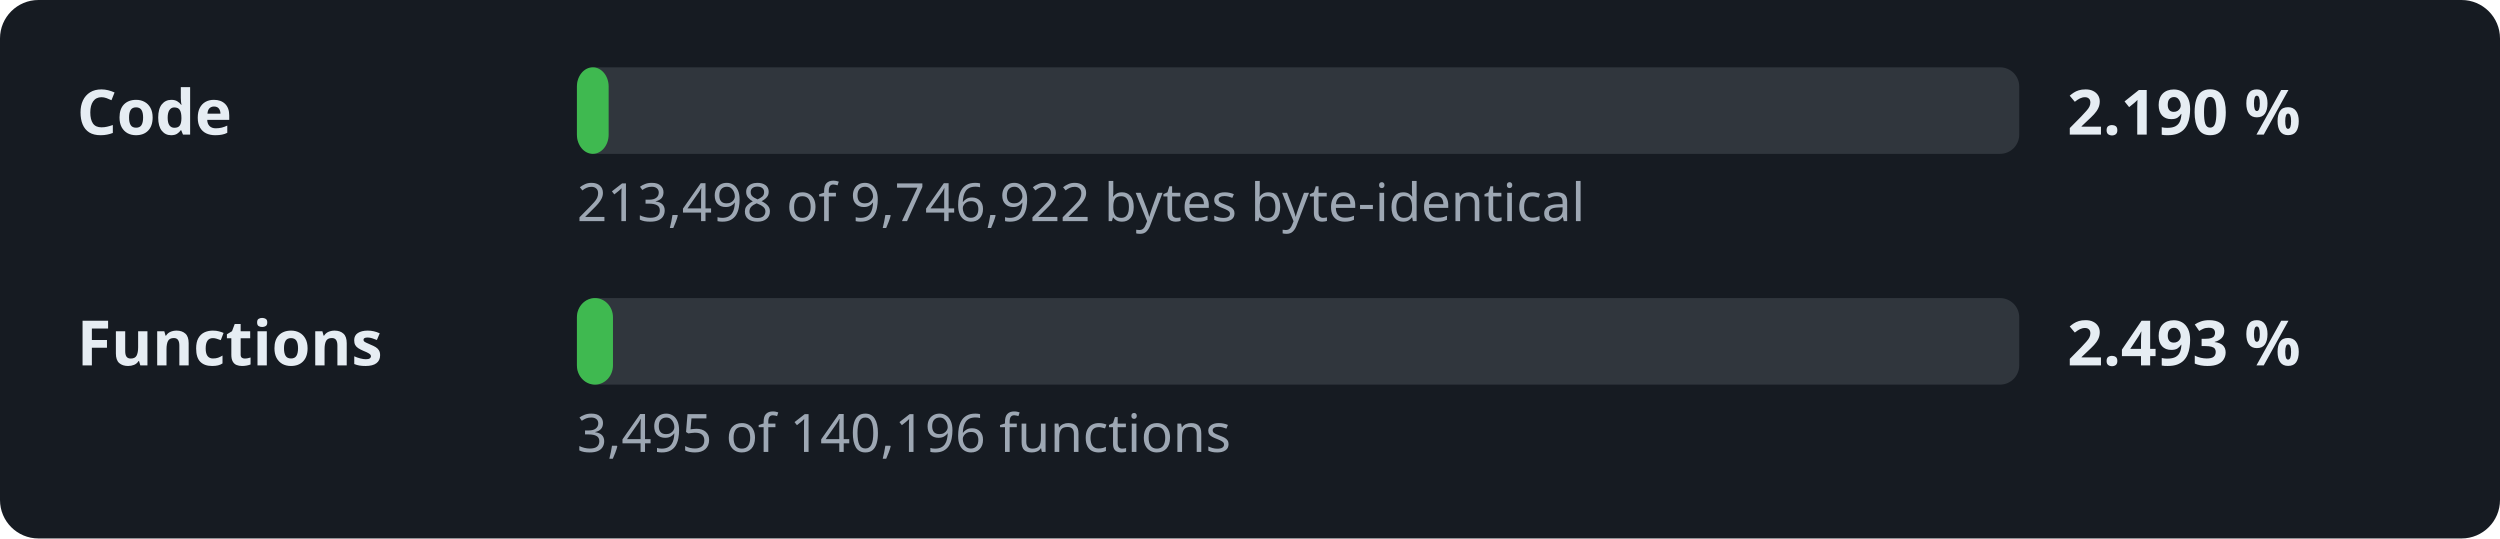
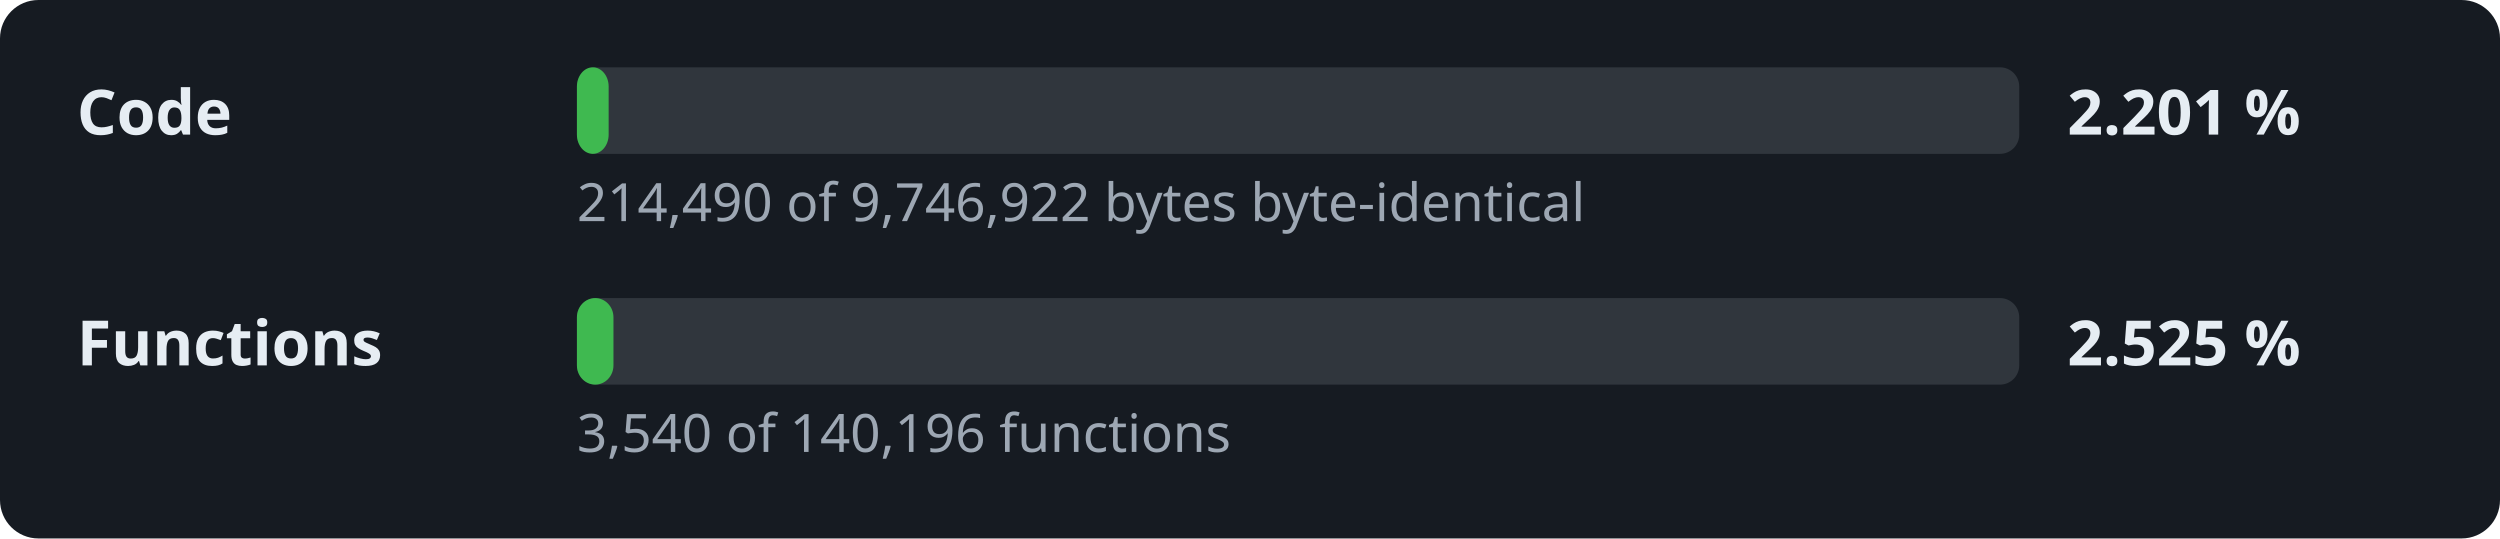
- <svg xmlns="http://www.w3.org/2000/svg" width="520" height="112" viewBox="0 0 520 112" role="img" aria-label="Decompilation progress: 2.190 % of the code">
+ <svg xmlns="http://www.w3.org/2000/svg" width="520" height="112" viewBox="0 0 520 112" role="img" aria-label="Decompilation progress: 2.201 % of the code">
  <style>.l,.v{font:600 13px sans-serif;fill:#e6edf3}.d{font:11px sans-serif;fill:#9da7b3}.t{fill:#30363d}.f{fill:#3fb950}</style>
  <rect width="520" height="112" rx="8" fill="#161b22" />
  <text x="16" y="28" class="l">Code</text>
  <rect x="120" y="14" width="300" height="18" rx="4" class="t" />
  <rect x="120" y="14" width="6.6" height="18" rx="4" class="f" />
-   <text x="430" y="28" class="v">2.190 %</text>
-   <text x="120" y="46" class="d">213,498 of 9,746,922 bytes byte-identical</text>
+   <text x="430" y="28" class="v">2.201 %</text>
+   <text x="120" y="46" class="d">214,490 of 9,746,922 bytes byte-identical</text>
  <text x="16" y="76" class="l">Functions</text>
  <rect x="120" y="62" width="300" height="18" rx="4" class="t" />
-   <rect x="120" y="62" width="7.5" height="18" rx="4" class="f" />
-   <text x="430" y="76" class="v">2.493 %</text>
-   <text x="120" y="94" class="d">3,495 of 140,196 functions</text>
+   <rect x="120" y="62" width="7.6" height="18" rx="4" class="f" />
+   <text x="430" y="76" class="v">2.525 %</text>
+   <text x="120" y="94" class="d">3,540 of 140,196 functions</text>
</svg>
